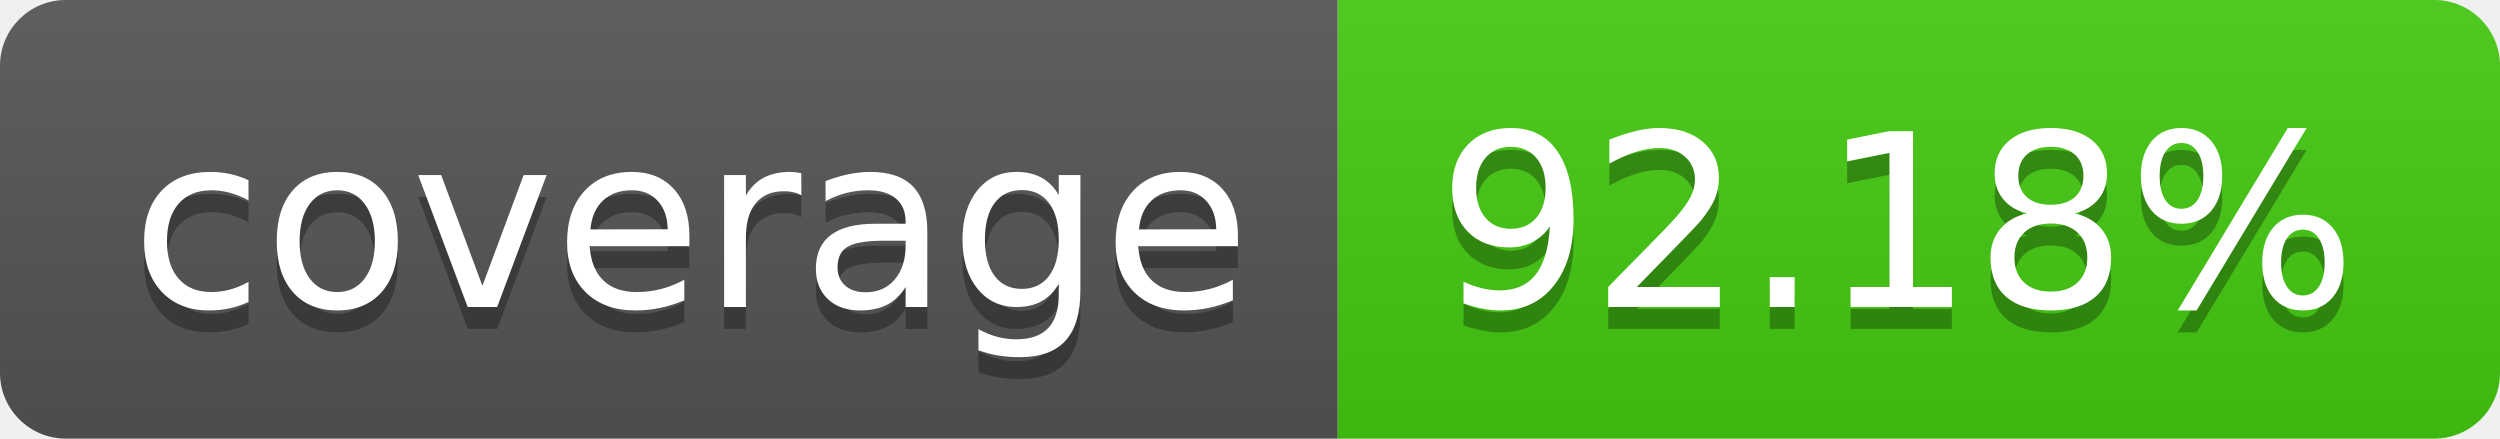
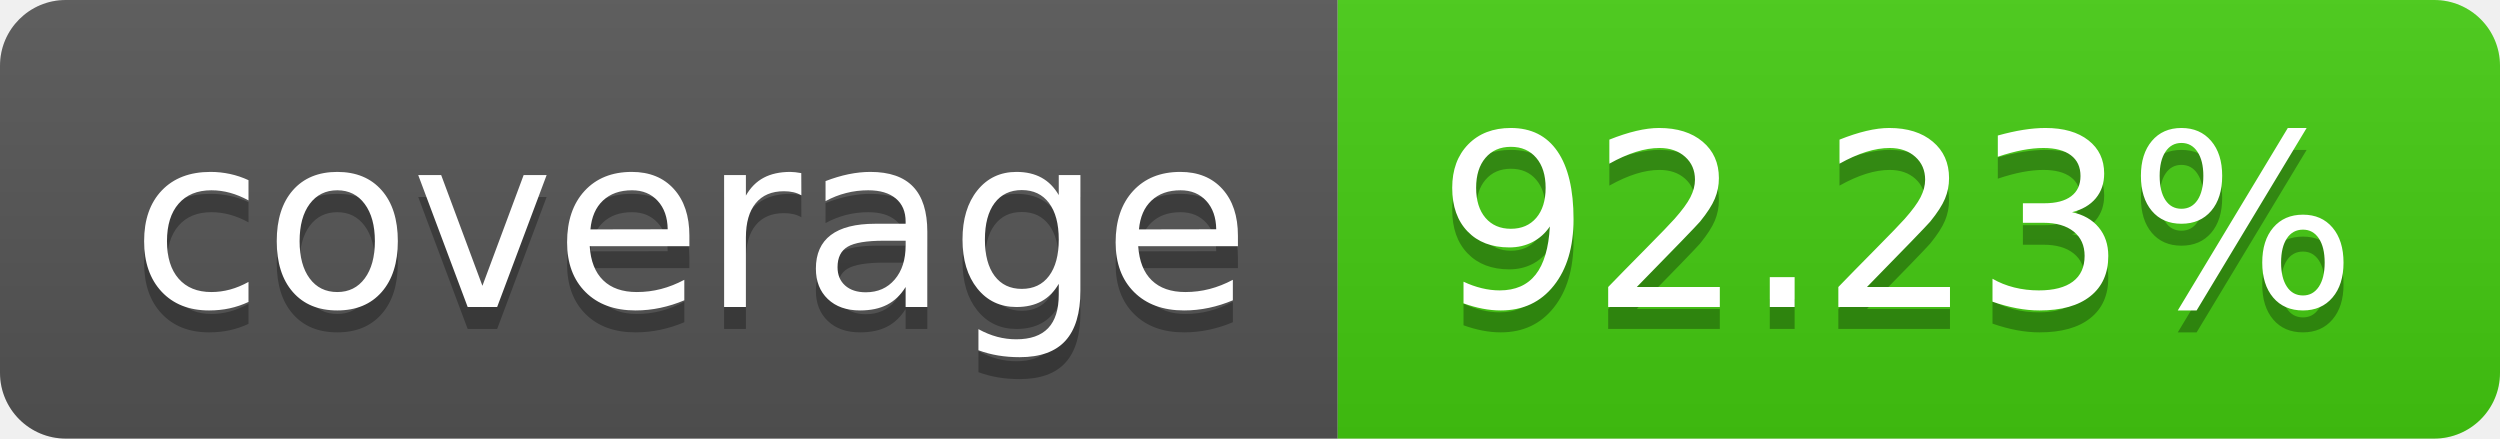
- <svg xmlns="http://www.w3.org/2000/svg" width="114" height="20" role="img" aria-label="coverage: 92.18%">
+ <svg xmlns="http://www.w3.org/2000/svg" width="114" height="20" role="img" aria-label="coverage: 92.23%">
  <linearGradient id="s" x2="0" y2="100%">
    <stop offset="0" stop-color="#bbb" stop-opacity=".1" />
    <stop offset="1" stop-opacity=".1" />
  </linearGradient>
  <clipPath id="r">
    <rect width="114" height="20" rx="3" fill="#fff" />
  </clipPath>
  <g clip-path="url(#r)">
    <rect width="61" height="20" fill="#555" />
    <rect x="61" width="53" height="20" fill="#4c1" />
    <rect width="114" height="20" fill="url(#s)" />
  </g>
  <g fill="#fff" text-anchor="middle" font-family="Verdana,Geneva,DejaVu Sans,sans-serif" text-rendering="geometricPrecision" font-size="110">
    <text aria-hidden="true" x="315" y="150" fill="#010101" fill-opacity=".3" transform="scale(.1)" textLength="510">coverage</text>
    <text x="315" y="140" transform="scale(.1)" fill="#fff" textLength="510">coverage</text>
-     <text aria-hidden="true" x="865" y="150" fill="#010101" fill-opacity=".3" transform="scale(.1)" textLength="430">92.18%</text>
-     <text x="865" y="140" transform="scale(.1)" fill="#fff" textLength="430">92.18%</text>
+     <text aria-hidden="true" x="865" y="150" fill="#010101" fill-opacity=".3" transform="scale(.1)" textLength="430">92.23%</text>
+     <text x="865" y="140" transform="scale(.1)" fill="#fff" textLength="430">92.23%</text>
  </g>
</svg>
